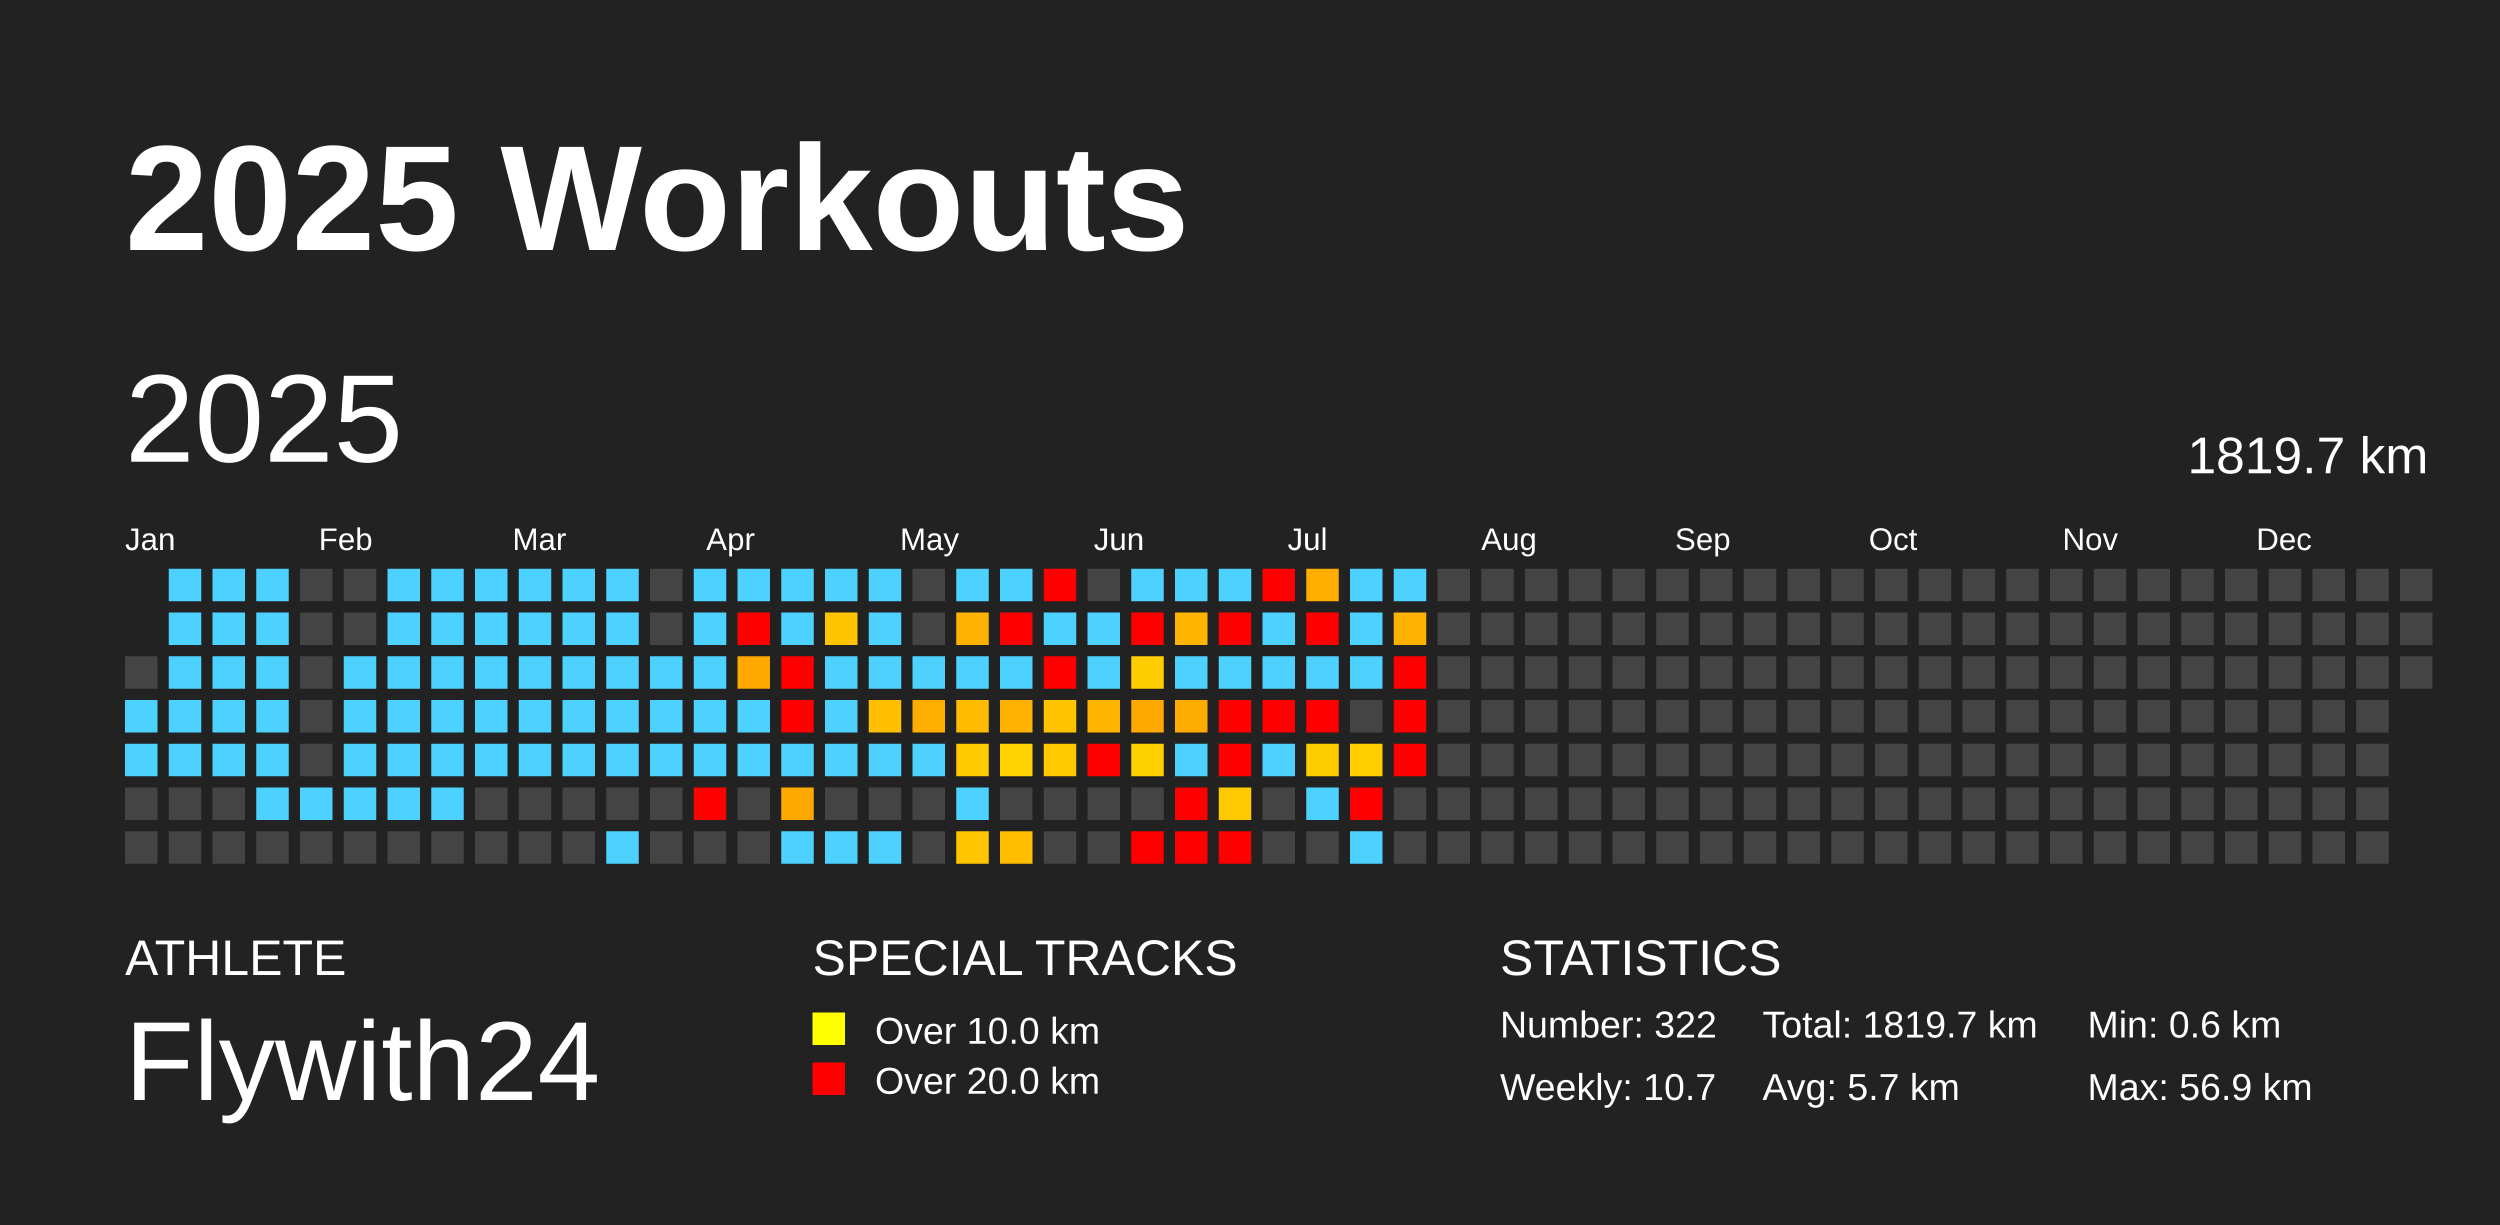
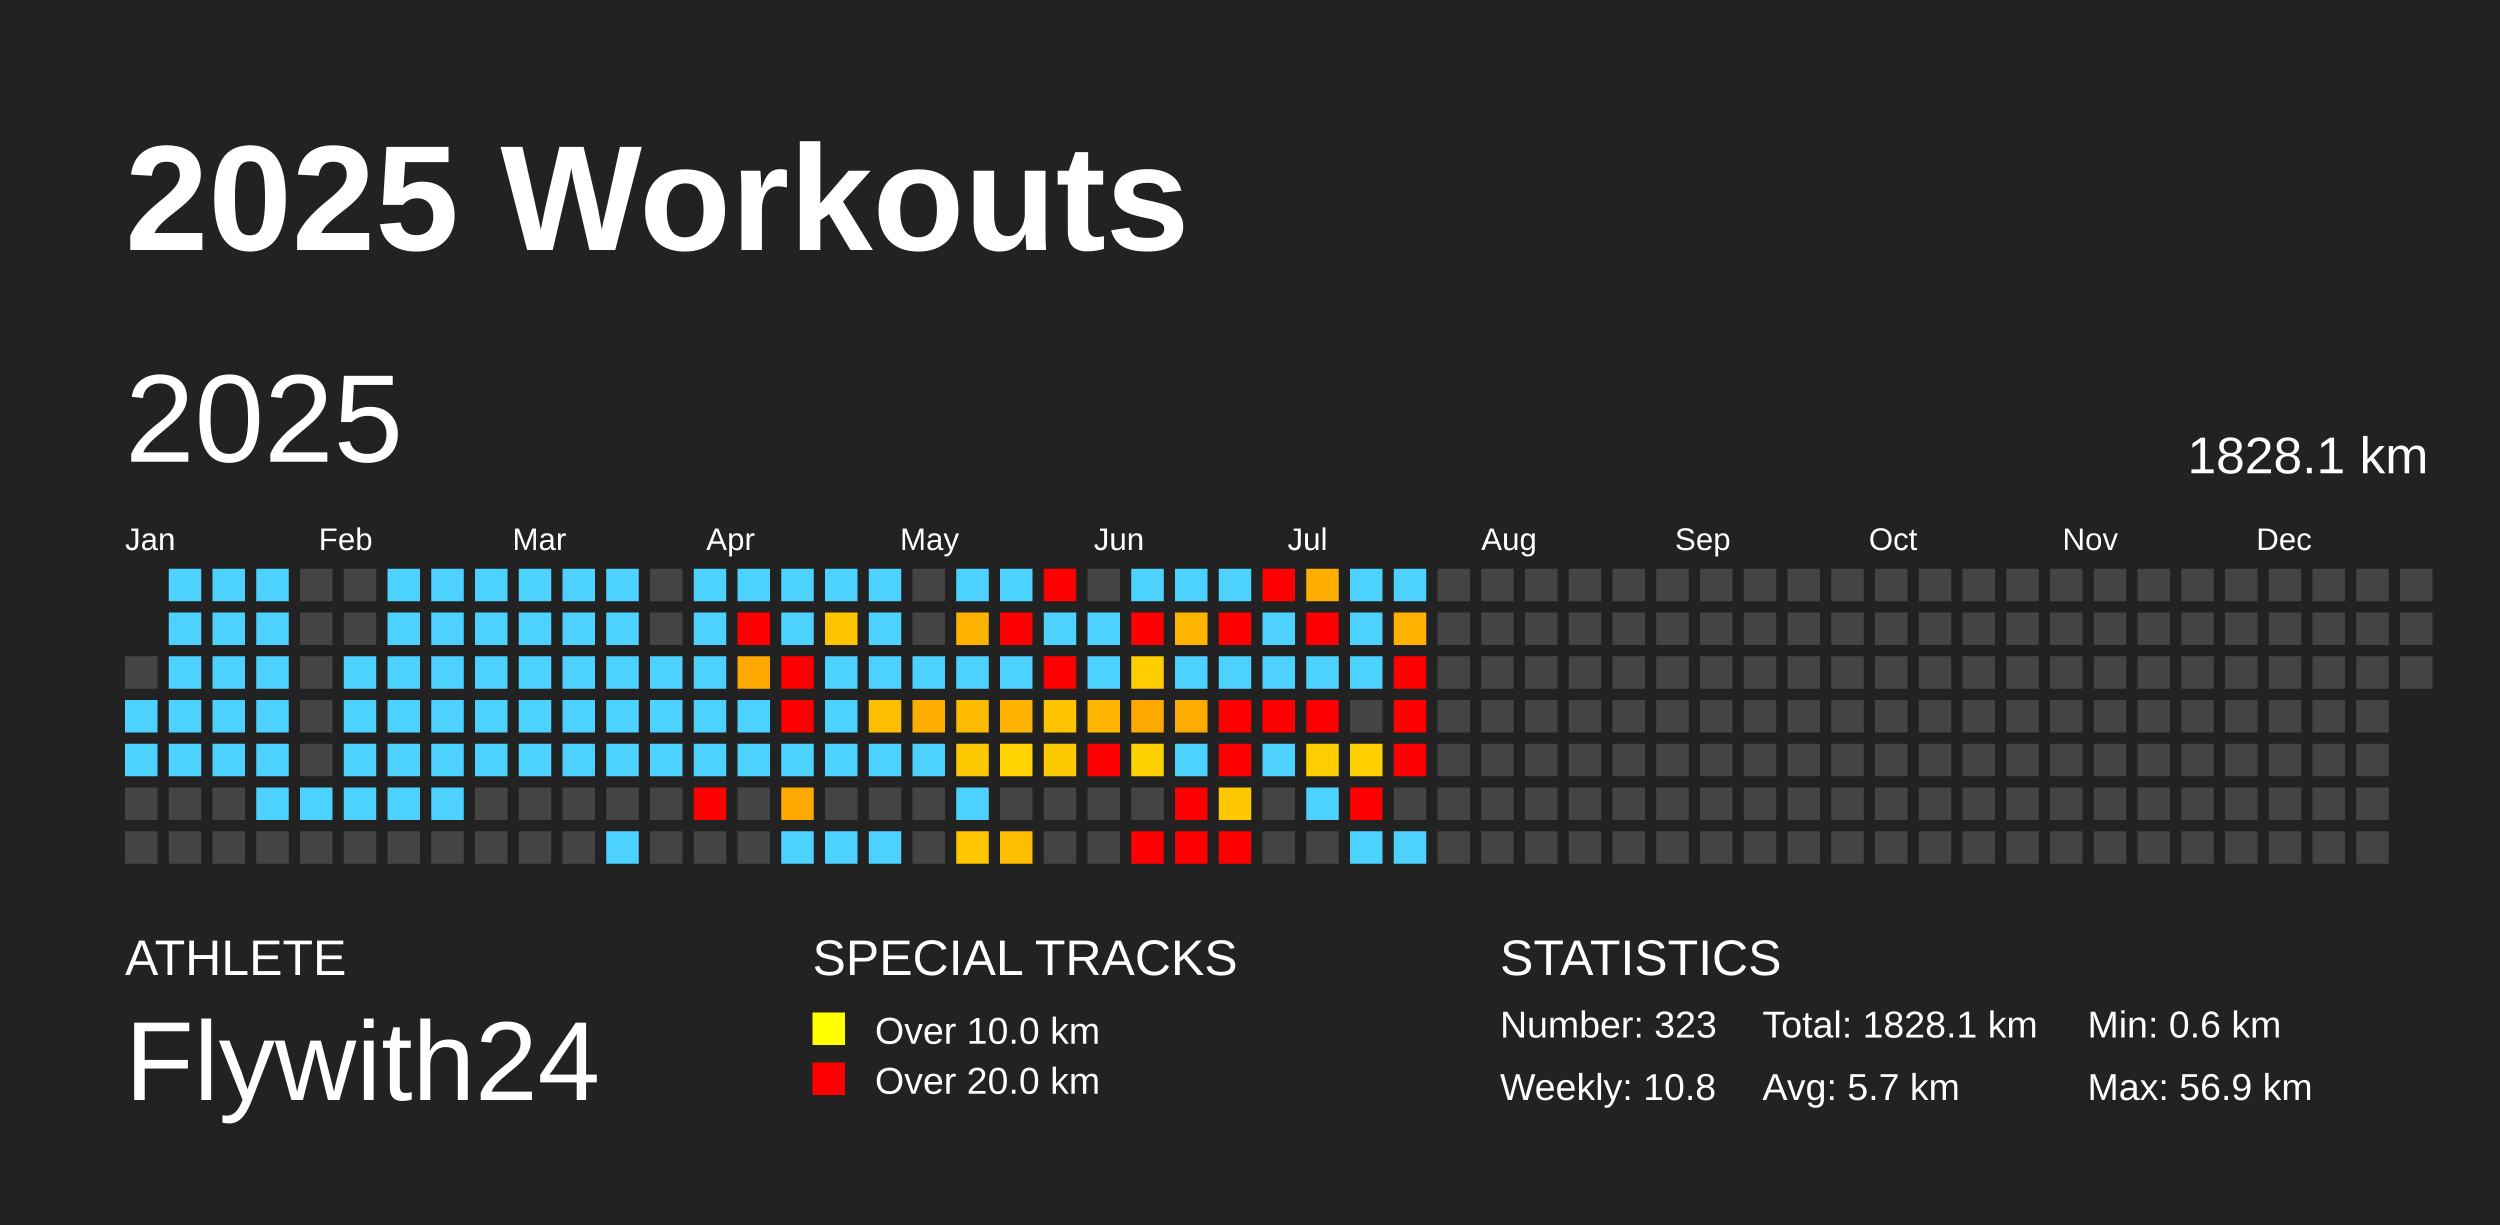
<svg xmlns="http://www.w3.org/2000/svg" baseProfile="full" height="98mm" version="1.1" viewBox="0,0,200,98" width="200mm">
  <defs />
  <rect fill="#222222" height="98" width="200" x="0" y="0" />
  <text fill="#FFFFFF" style="font-size:12px; font-family:Arial; font-weight:bold;" x="10" y="20">2025 Workouts</text>
  <text fill="#FFFFFF" style="font-size:4px; font-family:Arial" x="10" y="78">ATHLETE</text>
  <text fill="#FFFFFF" style="font-size:9px; font-family:Arial" x="10" y="88">Flywith24</text>
  <text fill="#FFFFFF" style="font-size:4px; font-family:Arial" x="65" y="78">SPECIAL TRACKS</text>
  <rect fill="yellow" height="2.6" width="2.6" x="65" y="81" />
  <text fill="#FFFFFF" style="font-size:3px; font-family:Arial" x="70" y="83.5">Over 10.0 km</text>
  <rect fill="red" height="2.6" width="2.6" x="65" y="85" />
  <text fill="#FFFFFF" style="font-size:3px; font-family:Arial" x="70" y="87.5">Over 20.0 km</text>
  <text fill="#FFFFFF" style="font-size:4px; font-family:Arial" x="120" y="78">STATISTICS</text>
-   <text fill="#FFFFFF" style="font-size:3px; font-family:Arial" x="120" y="83">Number: 322</text>
-   <text fill="#FFFFFF" style="font-size:3px; font-family:Arial" x="120" y="88">Weekly: 10.7</text>
-   <text fill="#FFFFFF" style="font-size:3px; font-family:Arial" x="141" y="83">Total: 1819.7 km</text>
+   <text fill="#FFFFFF" style="font-size:3px; font-family:Arial" x="120" y="83">Number: 323</text>
+   <text fill="#FFFFFF" style="font-size:3px; font-family:Arial" x="120" y="88">Weekly: 10.8</text>
+   <text fill="#FFFFFF" style="font-size:3px; font-family:Arial" x="141" y="83">Total: 1828.1 km</text>
  <text fill="#FFFFFF" style="font-size:3px; font-family:Arial" x="141" y="88">Avg: 5.7 km</text>
  <text fill="#FFFFFF" style="font-size:3px; font-family:Arial" x="167" y="83">Min: 0.6 km</text>
  <text fill="#FFFFFF" style="font-size:3px; font-family:Arial" x="167" y="88">Max: 56.9 km</text>
  <text dominant-baseline="hanging" fill="#FFFFFF" style="font-size:10.0px; font-family:Arial;" x="10" y="30">2025</text>
-   <text dominant-baseline="hanging" fill="#FFFFFF" style="font-size:4.125px; font-family:Arial;" x="175" y="35">1819.7 km</text>
+   <text dominant-baseline="hanging" fill="#FFFFFF" style="font-size:4.125px; font-family:Arial;" x="175" y="35">1828.1 km</text>
  <text fill="#FFFFFF" style="font-size:2.5px; font-family:Arial" x="10.0" y="44">Jan</text>
  <text fill="#FFFFFF" style="font-size:2.5px; font-family:Arial" x="25.5" y="44">Feb</text>
  <text fill="#FFFFFF" style="font-size:2.5px; font-family:Arial" x="41.0" y="44">Mar</text>
  <text fill="#FFFFFF" style="font-size:2.5px; font-family:Arial" x="56.5" y="44">Apr</text>
  <text fill="#FFFFFF" style="font-size:2.5px; font-family:Arial" x="72.0" y="44">May</text>
  <text fill="#FFFFFF" style="font-size:2.5px; font-family:Arial" x="87.5" y="44">Jun</text>
  <text fill="#FFFFFF" style="font-size:2.5px; font-family:Arial" x="103.0" y="44">Jul</text>
  <text fill="#FFFFFF" style="font-size:2.5px; font-family:Arial" x="118.5" y="44">Aug</text>
  <text fill="#FFFFFF" style="font-size:2.5px; font-family:Arial" x="134.0" y="44">Sep</text>
  <text fill="#FFFFFF" style="font-size:2.5px; font-family:Arial" x="149.5" y="44">Oct</text>
  <text fill="#FFFFFF" style="font-size:2.5px; font-family:Arial" x="165.0" y="44">Nov</text>
  <text fill="#FFFFFF" style="font-size:2.5px; font-family:Arial" x="180.5" y="44">Dec</text>
  <rect fill="#444444" height="2.6" width="2.6" x="10.0" y="52.5" />
  <rect fill="#4dd2ff" height="2.6" width="2.6" x="10.0" y="56.0" />
  <rect fill="#4dd2ff" height="2.6" width="2.6" x="10.0" y="59.5" />
  <rect fill="#444444" height="2.6" width="2.6" x="10.0" y="63.0" />
  <rect fill="#444444" height="2.6" width="2.6" x="10.0" y="66.5" />
  <rect fill="#4dd2ff" height="2.6" width="2.6" x="13.5" y="45.5" />
  <rect fill="#4dd2ff" height="2.6" width="2.6" x="13.5" y="49.0" />
  <rect fill="#4dd2ff" height="2.6" width="2.6" x="13.5" y="52.5" />
  <rect fill="#4dd2ff" height="2.6" width="2.6" x="13.5" y="56.0" />
  <rect fill="#4dd2ff" height="2.6" width="2.6" x="13.5" y="59.5" />
  <rect fill="#444444" height="2.6" width="2.6" x="13.5" y="63.0" />
  <rect fill="#444444" height="2.6" width="2.6" x="13.5" y="66.5" />
  <rect fill="#4dd2ff" height="2.6" width="2.6" x="17.0" y="45.5" />
  <rect fill="#4dd2ff" height="2.6" width="2.6" x="17.0" y="49.0" />
  <rect fill="#4dd2ff" height="2.6" width="2.6" x="17.0" y="52.5" />
  <rect fill="#4dd2ff" height="2.6" width="2.6" x="17.0" y="56.0" />
  <rect fill="#4dd2ff" height="2.6" width="2.6" x="17.0" y="59.5" />
  <rect fill="#444444" height="2.6" width="2.6" x="17.0" y="63.0" />
  <rect fill="#444444" height="2.6" width="2.6" x="17.0" y="66.5" />
  <rect fill="#4dd2ff" height="2.6" width="2.6" x="20.5" y="45.5" />
  <rect fill="#4dd2ff" height="2.6" width="2.6" x="20.5" y="49.0" />
  <rect fill="#4dd2ff" height="2.6" width="2.6" x="20.5" y="52.5" />
  <rect fill="#4dd2ff" height="2.6" width="2.6" x="20.5" y="56.0" />
  <rect fill="#4dd2ff" height="2.6" width="2.6" x="20.5" y="59.5" />
  <rect fill="#4dd2ff" height="2.6" width="2.6" x="20.5" y="63.0" />
  <rect fill="#444444" height="2.6" width="2.6" x="20.5" y="66.5" />
  <rect fill="#444444" height="2.6" width="2.6" x="24.0" y="45.5" />
  <rect fill="#444444" height="2.6" width="2.6" x="24.0" y="49.0" />
  <rect fill="#444444" height="2.6" width="2.6" x="24.0" y="52.5" />
  <rect fill="#444444" height="2.6" width="2.6" x="24.0" y="56.0" />
  <rect fill="#444444" height="2.6" width="2.6" x="24.0" y="59.5" />
  <rect fill="#4dd2ff" height="2.6" width="2.6" x="24.0" y="63.0" />
  <rect fill="#444444" height="2.6" width="2.6" x="24.0" y="66.5" />
  <rect fill="#444444" height="2.6" width="2.6" x="27.5" y="45.5" />
  <rect fill="#444444" height="2.6" width="2.6" x="27.5" y="49.0" />
  <rect fill="#4dd2ff" height="2.6" width="2.6" x="27.5" y="52.5" />
  <rect fill="#4dd2ff" height="2.6" width="2.6" x="27.5" y="56.0" />
  <rect fill="#4dd2ff" height="2.6" width="2.6" x="27.5" y="59.5" />
  <rect fill="#4dd2ff" height="2.6" width="2.6" x="27.5" y="63.0" />
  <rect fill="#444444" height="2.6" width="2.6" x="27.5" y="66.5" />
  <rect fill="#4dd2ff" height="2.6" width="2.6" x="31.0" y="45.5" />
  <rect fill="#4dd2ff" height="2.6" width="2.6" x="31.0" y="49.0" />
  <rect fill="#4dd2ff" height="2.6" width="2.6" x="31.0" y="52.5" />
  <rect fill="#4dd2ff" height="2.6" width="2.6" x="31.0" y="56.0" />
  <rect fill="#4dd2ff" height="2.6" width="2.6" x="31.0" y="59.5" />
  <rect fill="#4dd2ff" height="2.6" width="2.6" x="31.0" y="63.0" />
  <rect fill="#444444" height="2.6" width="2.6" x="31.0" y="66.5" />
  <rect fill="#4dd2ff" height="2.6" width="2.6" x="34.5" y="45.5" />
  <rect fill="#4dd2ff" height="2.6" width="2.6" x="34.5" y="49.0" />
  <rect fill="#4dd2ff" height="2.6" width="2.6" x="34.5" y="52.5" />
  <rect fill="#4dd2ff" height="2.6" width="2.6" x="34.5" y="56.0" />
  <rect fill="#4dd2ff" height="2.6" width="2.6" x="34.5" y="59.5" />
  <rect fill="#4dd2ff" height="2.6" width="2.6" x="34.5" y="63.0" />
  <rect fill="#444444" height="2.6" width="2.6" x="34.5" y="66.5" />
  <rect fill="#4dd2ff" height="2.6" width="2.6" x="38.0" y="45.5" />
  <rect fill="#4dd2ff" height="2.6" width="2.6" x="38.0" y="49.0" />
  <rect fill="#4dd2ff" height="2.6" width="2.6" x="38.0" y="52.5" />
  <rect fill="#4dd2ff" height="2.6" width="2.6" x="38.0" y="56.0" />
  <rect fill="#4dd2ff" height="2.6" width="2.6" x="38.0" y="59.5" />
  <rect fill="#444444" height="2.6" width="2.6" x="38.0" y="63.0" />
  <rect fill="#444444" height="2.6" width="2.6" x="38.0" y="66.5" />
  <rect fill="#4dd2ff" height="2.6" width="2.6" x="41.5" y="45.5" />
  <rect fill="#4dd2ff" height="2.6" width="2.6" x="41.5" y="49.0" />
  <rect fill="#4dd2ff" height="2.6" width="2.6" x="41.5" y="52.5" />
  <rect fill="#4dd2ff" height="2.6" width="2.6" x="41.5" y="56.0" />
  <rect fill="#4dd2ff" height="2.6" width="2.6" x="41.5" y="59.5" />
  <rect fill="#444444" height="2.6" width="2.6" x="41.5" y="63.0" />
  <rect fill="#444444" height="2.6" width="2.6" x="41.5" y="66.5" />
  <rect fill="#4dd2ff" height="2.6" width="2.6" x="45.0" y="45.5" />
  <rect fill="#4dd2ff" height="2.6" width="2.6" x="45.0" y="49.0" />
  <rect fill="#4dd2ff" height="2.6" width="2.6" x="45.0" y="52.5" />
  <rect fill="#4dd2ff" height="2.6" width="2.6" x="45.0" y="56.0" />
  <rect fill="#4dd2ff" height="2.6" width="2.6" x="45.0" y="59.5" />
  <rect fill="#444444" height="2.6" width="2.6" x="45.0" y="63.0" />
  <rect fill="#444444" height="2.6" width="2.6" x="45.0" y="66.5" />
  <rect fill="#4dd2ff" height="2.6" width="2.6" x="48.5" y="45.5" />
  <rect fill="#4dd2ff" height="2.6" width="2.6" x="48.5" y="49.0" />
  <rect fill="#4dd2ff" height="2.6" width="2.6" x="48.5" y="52.5" />
  <rect fill="#4dd2ff" height="2.6" width="2.6" x="48.5" y="56.0" />
  <rect fill="#4dd2ff" height="2.6" width="2.6" x="48.5" y="59.5" />
  <rect fill="#444444" height="2.6" width="2.6" x="48.5" y="63.0" />
  <rect fill="#4dd2ff" height="2.6" width="2.6" x="48.5" y="66.5" />
  <rect fill="#444444" height="2.6" width="2.6" x="52.0" y="45.5" />
  <rect fill="#444444" height="2.6" width="2.6" x="52.0" y="49.0" />
  <rect fill="#4dd2ff" height="2.6" width="2.6" x="52.0" y="52.5" />
  <rect fill="#4dd2ff" height="2.6" width="2.6" x="52.0" y="56.0" />
  <rect fill="#4dd2ff" height="2.6" width="2.6" x="52.0" y="59.5" />
  <rect fill="#444444" height="2.6" width="2.6" x="52.0" y="63.0" />
  <rect fill="#444444" height="2.6" width="2.6" x="52.0" y="66.5" />
  <rect fill="#4dd2ff" height="2.6" width="2.6" x="55.5" y="45.5" />
  <rect fill="#4dd2ff" height="2.6" width="2.6" x="55.5" y="49.0" />
  <rect fill="#4dd2ff" height="2.6" width="2.6" x="55.5" y="52.5" />
  <rect fill="#4dd2ff" height="2.6" width="2.6" x="55.5" y="56.0" />
  <rect fill="#4dd2ff" height="2.6" width="2.6" x="55.5" y="59.5" />
  <rect fill="red" height="2.6" width="2.6" x="55.5" y="63.0" />
  <rect fill="#444444" height="2.6" width="2.6" x="55.5" y="66.5" />
  <rect fill="#4dd2ff" height="2.6" width="2.6" x="59.0" y="45.5" />
  <rect fill="red" height="2.6" width="2.6" x="59.0" y="49.0" />
  <rect fill="#ffa800" height="2.6" width="2.6" x="59.0" y="52.5" />
  <rect fill="#4dd2ff" height="2.6" width="2.6" x="59.0" y="56.0" />
  <rect fill="#4dd2ff" height="2.6" width="2.6" x="59.0" y="59.5" />
  <rect fill="#444444" height="2.6" width="2.6" x="59.0" y="63.0" />
  <rect fill="#444444" height="2.6" width="2.6" x="59.0" y="66.5" />
  <rect fill="#4dd2ff" height="2.6" width="2.6" x="62.5" y="45.5" />
  <rect fill="#4dd2ff" height="2.6" width="2.6" x="62.5" y="49.0" />
  <rect fill="red" height="2.6" width="2.6" x="62.5" y="52.5" />
  <rect fill="red" height="2.6" width="2.6" x="62.5" y="56.0" />
  <rect fill="#4dd2ff" height="2.6" width="2.6" x="62.5" y="59.5" />
  <rect fill="#ffa900" height="2.6" width="2.6" x="62.5" y="63.0" />
  <rect fill="#4dd2ff" height="2.6" width="2.6" x="62.5" y="66.5" />
  <rect fill="#4dd2ff" height="2.6" width="2.6" x="66.0" y="45.5" />
  <rect fill="#ffc400" height="2.6" width="2.6" x="66.0" y="49.0" />
  <rect fill="#4dd2ff" height="2.6" width="2.6" x="66.0" y="52.5" />
  <rect fill="#4dd2ff" height="2.6" width="2.6" x="66.0" y="56.0" />
  <rect fill="#4dd2ff" height="2.6" width="2.6" x="66.0" y="59.5" />
  <rect fill="#444444" height="2.6" width="2.6" x="66.0" y="63.0" />
  <rect fill="#4dd2ff" height="2.6" width="2.6" x="66.0" y="66.5" />
  <rect fill="#4dd2ff" height="2.6" width="2.6" x="69.5" y="45.5" />
  <rect fill="#4dd2ff" height="2.6" width="2.6" x="69.5" y="49.0" />
  <rect fill="#4dd2ff" height="2.6" width="2.6" x="69.5" y="52.5" />
  <rect fill="#ffbf00" height="2.6" width="2.6" x="69.5" y="56.0" />
  <rect fill="#4dd2ff" height="2.6" width="2.6" x="69.5" y="59.5" />
  <rect fill="#444444" height="2.6" width="2.6" x="69.5" y="63.0" />
  <rect fill="#4dd2ff" height="2.6" width="2.6" x="69.5" y="66.5" />
  <rect fill="#444444" height="2.6" width="2.6" x="73.0" y="45.5" />
  <rect fill="#444444" height="2.6" width="2.6" x="73.0" y="49.0" />
  <rect fill="#4dd2ff" height="2.6" width="2.6" x="73.0" y="52.5" />
  <rect fill="#ffae00" height="2.6" width="2.6" x="73.0" y="56.0" />
  <rect fill="#4dd2ff" height="2.6" width="2.6" x="73.0" y="59.5" />
  <rect fill="#444444" height="2.6" width="2.6" x="73.0" y="63.0" />
  <rect fill="#444444" height="2.6" width="2.6" x="73.0" y="66.5" />
  <rect fill="#4dd2ff" height="2.6" width="2.6" x="76.5" y="45.5" />
  <rect fill="#ffb300" height="2.6" width="2.6" x="76.5" y="49.0" />
  <rect fill="#4dd2ff" height="2.6" width="2.6" x="76.5" y="52.5" />
  <rect fill="#ffbb00" height="2.6" width="2.6" x="76.5" y="56.0" />
  <rect fill="#ffc900" height="2.6" width="2.6" x="76.5" y="59.5" />
  <rect fill="#4dd2ff" height="2.6" width="2.6" x="76.5" y="63.0" />
  <rect fill="#ffc600" height="2.6" width="2.6" x="76.5" y="66.5" />
  <rect fill="#4dd2ff" height="2.6" width="2.6" x="80.0" y="45.5" />
  <rect fill="red" height="2.6" width="2.6" x="80.0" y="49.0" />
  <rect fill="#4dd2ff" height="2.6" width="2.6" x="80.0" y="52.5" />
  <rect fill="#ffb300" height="2.6" width="2.6" x="80.0" y="56.0" />
  <rect fill="#ffd200" height="2.6" width="2.6" x="80.0" y="59.5" />
  <rect fill="#444444" height="2.6" width="2.6" x="80.0" y="63.0" />
  <rect fill="#ffbd00" height="2.6" width="2.6" x="80.0" y="66.5" />
  <rect fill="red" height="2.6" width="2.6" x="83.5" y="45.5" />
  <rect fill="#4dd2ff" height="2.6" width="2.6" x="83.5" y="49.0" />
  <rect fill="red" height="2.6" width="2.6" x="83.5" y="52.5" />
  <rect fill="#ffc300" height="2.6" width="2.6" x="83.5" y="56.0" />
  <rect fill="#ffc900" height="2.6" width="2.6" x="83.5" y="59.5" />
  <rect fill="#444444" height="2.6" width="2.6" x="83.5" y="63.0" />
  <rect fill="#444444" height="2.6" width="2.6" x="83.5" y="66.5" />
  <rect fill="#444444" height="2.6" width="2.6" x="87.0" y="45.5" />
  <rect fill="#4dd2ff" height="2.6" width="2.6" x="87.0" y="49.0" />
  <rect fill="#4dd2ff" height="2.6" width="2.6" x="87.0" y="52.5" />
  <rect fill="#ffb400" height="2.6" width="2.6" x="87.0" y="56.0" />
  <rect fill="red" height="2.6" width="2.6" x="87.0" y="59.5" />
  <rect fill="#444444" height="2.6" width="2.6" x="87.0" y="63.0" />
  <rect fill="#444444" height="2.6" width="2.6" x="87.0" y="66.5" />
  <rect fill="#4dd2ff" height="2.6" width="2.6" x="90.5" y="45.5" />
  <rect fill="red" height="2.6" width="2.6" x="90.5" y="49.0" />
  <rect fill="#ffcd00" height="2.6" width="2.6" x="90.5" y="52.5" />
  <rect fill="#ffa900" height="2.6" width="2.6" x="90.5" y="56.0" />
  <rect fill="#ffd000" height="2.6" width="2.6" x="90.5" y="59.5" />
  <rect fill="#444444" height="2.6" width="2.6" x="90.5" y="63.0" />
  <rect fill="red" height="2.6" width="2.6" x="90.5" y="66.5" />
  <rect fill="#4dd2ff" height="2.6" width="2.6" x="94.0" y="45.5" />
  <rect fill="#ffb500" height="2.6" width="2.6" x="94.0" y="49.0" />
  <rect fill="#4dd2ff" height="2.6" width="2.6" x="94.0" y="52.5" />
  <rect fill="#ffac00" height="2.6" width="2.6" x="94.0" y="56.0" />
  <rect fill="#4dd2ff" height="2.6" width="2.6" x="94.0" y="59.5" />
  <rect fill="red" height="2.6" width="2.6" x="94.0" y="63.0" />
  <rect fill="red" height="2.6" width="2.6" x="94.0" y="66.5" />
  <rect fill="#4dd2ff" height="2.6" width="2.6" x="97.5" y="45.5" />
  <rect fill="red" height="2.6" width="2.6" x="97.5" y="49.0" />
  <rect fill="#4dd2ff" height="2.6" width="2.6" x="97.5" y="52.5" />
  <rect fill="red" height="2.6" width="2.6" x="97.5" y="56.0" />
  <rect fill="red" height="2.6" width="2.6" x="97.5" y="59.5" />
  <rect fill="#ffc800" height="2.6" width="2.6" x="97.5" y="63.0" />
  <rect fill="red" height="2.6" width="2.6" x="97.5" y="66.5" />
  <rect fill="red" height="2.6" width="2.6" x="101.0" y="45.5" />
  <rect fill="#4dd2ff" height="2.6" width="2.6" x="101.0" y="49.0" />
  <rect fill="#4dd2ff" height="2.6" width="2.6" x="101.0" y="52.5" />
  <rect fill="red" height="2.6" width="2.6" x="101.0" y="56.0" />
  <rect fill="#4dd2ff" height="2.6" width="2.6" x="101.0" y="59.5" />
  <rect fill="#444444" height="2.6" width="2.6" x="101.0" y="63.0" />
  <rect fill="#444444" height="2.6" width="2.6" x="101.0" y="66.5" />
  <rect fill="#ffae00" height="2.6" width="2.6" x="104.5" y="45.5" />
  <rect fill="red" height="2.6" width="2.6" x="104.5" y="49.0" />
  <rect fill="#4dd2ff" height="2.6" width="2.6" x="104.5" y="52.5" />
  <rect fill="red" height="2.6" width="2.6" x="104.5" y="56.0" />
  <rect fill="#ffcd00" height="2.6" width="2.6" x="104.5" y="59.5" />
  <rect fill="#4dd2ff" height="2.6" width="2.6" x="104.5" y="63.0" />
  <rect fill="#444444" height="2.6" width="2.6" x="104.5" y="66.5" />
  <rect fill="#4dd2ff" height="2.6" width="2.6" x="108.0" y="45.5" />
  <rect fill="#4dd2ff" height="2.6" width="2.6" x="108.0" y="49.0" />
  <rect fill="#4dd2ff" height="2.6" width="2.6" x="108.0" y="52.5" />
  <rect fill="#444444" height="2.6" width="2.6" x="108.0" y="56.0" />
  <rect fill="#ffcf00" height="2.6" width="2.6" x="108.0" y="59.5" />
  <rect fill="red" height="2.6" width="2.6" x="108.0" y="63.0" />
  <rect fill="#4dd2ff" height="2.6" width="2.6" x="108.0" y="66.5" />
  <rect fill="#4dd2ff" height="2.6" width="2.6" x="111.5" y="45.5" />
  <rect fill="#ffb200" height="2.6" width="2.6" x="111.5" y="49.0" />
  <rect fill="red" height="2.6" width="2.6" x="111.5" y="52.5" />
  <rect fill="red" height="2.6" width="2.6" x="111.5" y="56.0" />
  <rect fill="red" height="2.6" width="2.6" x="111.5" y="59.5" />
  <rect fill="#444444" height="2.6" width="2.6" x="111.5" y="63.0" />
-   <rect fill="#444444" height="2.6" width="2.6" x="111.5" y="66.5" />
+   <rect fill="#4dd2ff" height="2.6" width="2.6" x="111.5" y="66.5" />
  <rect fill="#444444" height="2.6" width="2.6" x="115.0" y="45.5" />
  <rect fill="#444444" height="2.6" width="2.6" x="115.0" y="49.0" />
  <rect fill="#444444" height="2.6" width="2.6" x="115.0" y="52.5" />
  <rect fill="#444444" height="2.6" width="2.6" x="115.0" y="56.0" />
  <rect fill="#444444" height="2.6" width="2.6" x="115.0" y="59.5" />
  <rect fill="#444444" height="2.6" width="2.6" x="115.0" y="63.0" />
  <rect fill="#444444" height="2.6" width="2.6" x="115.0" y="66.5" />
  <rect fill="#444444" height="2.6" width="2.6" x="118.5" y="45.5" />
  <rect fill="#444444" height="2.6" width="2.6" x="118.5" y="49.0" />
  <rect fill="#444444" height="2.6" width="2.6" x="118.5" y="52.5" />
  <rect fill="#444444" height="2.6" width="2.6" x="118.5" y="56.0" />
  <rect fill="#444444" height="2.6" width="2.6" x="118.5" y="59.5" />
  <rect fill="#444444" height="2.6" width="2.6" x="118.5" y="63.0" />
  <rect fill="#444444" height="2.6" width="2.6" x="118.5" y="66.5" />
  <rect fill="#444444" height="2.6" width="2.6" x="122.0" y="45.5" />
  <rect fill="#444444" height="2.6" width="2.6" x="122.0" y="49.0" />
  <rect fill="#444444" height="2.6" width="2.6" x="122.0" y="52.5" />
  <rect fill="#444444" height="2.6" width="2.6" x="122.0" y="56.0" />
  <rect fill="#444444" height="2.6" width="2.6" x="122.0" y="59.5" />
  <rect fill="#444444" height="2.6" width="2.6" x="122.0" y="63.0" />
  <rect fill="#444444" height="2.6" width="2.6" x="122.0" y="66.5" />
  <rect fill="#444444" height="2.6" width="2.6" x="125.5" y="45.5" />
  <rect fill="#444444" height="2.6" width="2.6" x="125.5" y="49.0" />
  <rect fill="#444444" height="2.6" width="2.6" x="125.5" y="52.5" />
  <rect fill="#444444" height="2.6" width="2.6" x="125.5" y="56.0" />
  <rect fill="#444444" height="2.6" width="2.6" x="125.5" y="59.5" />
  <rect fill="#444444" height="2.6" width="2.6" x="125.5" y="63.0" />
  <rect fill="#444444" height="2.6" width="2.6" x="125.5" y="66.5" />
  <rect fill="#444444" height="2.6" width="2.6" x="129.0" y="45.5" />
  <rect fill="#444444" height="2.6" width="2.6" x="129.0" y="49.0" />
  <rect fill="#444444" height="2.6" width="2.6" x="129.0" y="52.5" />
  <rect fill="#444444" height="2.6" width="2.6" x="129.0" y="56.0" />
  <rect fill="#444444" height="2.6" width="2.6" x="129.0" y="59.5" />
  <rect fill="#444444" height="2.6" width="2.6" x="129.0" y="63.0" />
  <rect fill="#444444" height="2.6" width="2.6" x="129.0" y="66.5" />
  <rect fill="#444444" height="2.6" width="2.6" x="132.5" y="45.5" />
  <rect fill="#444444" height="2.6" width="2.6" x="132.5" y="49.0" />
  <rect fill="#444444" height="2.6" width="2.6" x="132.5" y="52.5" />
  <rect fill="#444444" height="2.6" width="2.6" x="132.5" y="56.0" />
  <rect fill="#444444" height="2.6" width="2.6" x="132.5" y="59.5" />
  <rect fill="#444444" height="2.6" width="2.6" x="132.5" y="63.0" />
  <rect fill="#444444" height="2.6" width="2.6" x="132.5" y="66.5" />
  <rect fill="#444444" height="2.6" width="2.6" x="136.0" y="45.5" />
  <rect fill="#444444" height="2.6" width="2.6" x="136.0" y="49.0" />
  <rect fill="#444444" height="2.6" width="2.6" x="136.0" y="52.5" />
  <rect fill="#444444" height="2.6" width="2.6" x="136.0" y="56.0" />
  <rect fill="#444444" height="2.6" width="2.6" x="136.0" y="59.5" />
  <rect fill="#444444" height="2.6" width="2.6" x="136.0" y="63.0" />
  <rect fill="#444444" height="2.6" width="2.6" x="136.0" y="66.5" />
  <rect fill="#444444" height="2.6" width="2.6" x="139.5" y="45.5" />
  <rect fill="#444444" height="2.6" width="2.6" x="139.5" y="49.0" />
  <rect fill="#444444" height="2.6" width="2.6" x="139.5" y="52.5" />
  <rect fill="#444444" height="2.6" width="2.6" x="139.5" y="56.0" />
  <rect fill="#444444" height="2.6" width="2.6" x="139.5" y="59.5" />
  <rect fill="#444444" height="2.6" width="2.6" x="139.5" y="63.0" />
  <rect fill="#444444" height="2.6" width="2.6" x="139.5" y="66.5" />
  <rect fill="#444444" height="2.6" width="2.6" x="143.0" y="45.5" />
  <rect fill="#444444" height="2.6" width="2.6" x="143.0" y="49.0" />
  <rect fill="#444444" height="2.6" width="2.6" x="143.0" y="52.5" />
  <rect fill="#444444" height="2.6" width="2.6" x="143.0" y="56.0" />
  <rect fill="#444444" height="2.6" width="2.6" x="143.0" y="59.5" />
  <rect fill="#444444" height="2.6" width="2.6" x="143.0" y="63.0" />
  <rect fill="#444444" height="2.6" width="2.6" x="143.0" y="66.5" />
  <rect fill="#444444" height="2.6" width="2.6" x="146.5" y="45.5" />
  <rect fill="#444444" height="2.6" width="2.6" x="146.5" y="49.0" />
  <rect fill="#444444" height="2.6" width="2.6" x="146.5" y="52.5" />
  <rect fill="#444444" height="2.6" width="2.6" x="146.5" y="56.0" />
  <rect fill="#444444" height="2.6" width="2.6" x="146.5" y="59.5" />
  <rect fill="#444444" height="2.6" width="2.6" x="146.5" y="63.0" />
  <rect fill="#444444" height="2.6" width="2.6" x="146.5" y="66.5" />
  <rect fill="#444444" height="2.6" width="2.6" x="150.0" y="45.5" />
  <rect fill="#444444" height="2.6" width="2.6" x="150.0" y="49.0" />
  <rect fill="#444444" height="2.6" width="2.6" x="150.0" y="52.5" />
  <rect fill="#444444" height="2.6" width="2.6" x="150.0" y="56.0" />
  <rect fill="#444444" height="2.6" width="2.6" x="150.0" y="59.5" />
  <rect fill="#444444" height="2.6" width="2.6" x="150.0" y="63.0" />
  <rect fill="#444444" height="2.6" width="2.6" x="150.0" y="66.5" />
  <rect fill="#444444" height="2.6" width="2.6" x="153.5" y="45.5" />
  <rect fill="#444444" height="2.6" width="2.6" x="153.5" y="49.0" />
  <rect fill="#444444" height="2.6" width="2.6" x="153.5" y="52.5" />
  <rect fill="#444444" height="2.6" width="2.6" x="153.5" y="56.0" />
  <rect fill="#444444" height="2.6" width="2.6" x="153.5" y="59.5" />
  <rect fill="#444444" height="2.6" width="2.6" x="153.5" y="63.0" />
  <rect fill="#444444" height="2.6" width="2.6" x="153.5" y="66.5" />
  <rect fill="#444444" height="2.6" width="2.6" x="157.0" y="45.5" />
  <rect fill="#444444" height="2.6" width="2.6" x="157.0" y="49.0" />
  <rect fill="#444444" height="2.6" width="2.6" x="157.0" y="52.5" />
  <rect fill="#444444" height="2.6" width="2.6" x="157.0" y="56.0" />
  <rect fill="#444444" height="2.6" width="2.6" x="157.0" y="59.5" />
  <rect fill="#444444" height="2.6" width="2.6" x="157.0" y="63.0" />
  <rect fill="#444444" height="2.6" width="2.6" x="157.0" y="66.5" />
  <rect fill="#444444" height="2.6" width="2.6" x="160.5" y="45.5" />
  <rect fill="#444444" height="2.6" width="2.6" x="160.5" y="49.0" />
  <rect fill="#444444" height="2.6" width="2.6" x="160.5" y="52.5" />
  <rect fill="#444444" height="2.6" width="2.6" x="160.5" y="56.0" />
  <rect fill="#444444" height="2.6" width="2.6" x="160.5" y="59.5" />
  <rect fill="#444444" height="2.6" width="2.6" x="160.5" y="63.0" />
  <rect fill="#444444" height="2.6" width="2.6" x="160.5" y="66.5" />
  <rect fill="#444444" height="2.6" width="2.6" x="164.0" y="45.5" />
  <rect fill="#444444" height="2.6" width="2.6" x="164.0" y="49.0" />
  <rect fill="#444444" height="2.6" width="2.6" x="164.0" y="52.5" />
  <rect fill="#444444" height="2.6" width="2.6" x="164.0" y="56.0" />
  <rect fill="#444444" height="2.6" width="2.6" x="164.0" y="59.5" />
  <rect fill="#444444" height="2.6" width="2.6" x="164.0" y="63.0" />
  <rect fill="#444444" height="2.6" width="2.6" x="164.0" y="66.5" />
  <rect fill="#444444" height="2.6" width="2.6" x="167.5" y="45.5" />
  <rect fill="#444444" height="2.6" width="2.6" x="167.5" y="49.0" />
  <rect fill="#444444" height="2.6" width="2.6" x="167.5" y="52.5" />
  <rect fill="#444444" height="2.6" width="2.6" x="167.5" y="56.0" />
  <rect fill="#444444" height="2.6" width="2.6" x="167.5" y="59.5" />
  <rect fill="#444444" height="2.6" width="2.6" x="167.5" y="63.0" />
  <rect fill="#444444" height="2.6" width="2.6" x="167.5" y="66.5" />
  <rect fill="#444444" height="2.6" width="2.6" x="171.0" y="45.5" />
  <rect fill="#444444" height="2.6" width="2.6" x="171.0" y="49.0" />
  <rect fill="#444444" height="2.6" width="2.6" x="171.0" y="52.5" />
  <rect fill="#444444" height="2.6" width="2.6" x="171.0" y="56.0" />
  <rect fill="#444444" height="2.6" width="2.6" x="171.0" y="59.5" />
  <rect fill="#444444" height="2.6" width="2.6" x="171.0" y="63.0" />
  <rect fill="#444444" height="2.6" width="2.6" x="171.0" y="66.5" />
  <rect fill="#444444" height="2.6" width="2.6" x="174.5" y="45.5" />
  <rect fill="#444444" height="2.6" width="2.6" x="174.5" y="49.0" />
  <rect fill="#444444" height="2.6" width="2.6" x="174.5" y="52.5" />
  <rect fill="#444444" height="2.6" width="2.6" x="174.5" y="56.0" />
  <rect fill="#444444" height="2.6" width="2.6" x="174.5" y="59.5" />
  <rect fill="#444444" height="2.6" width="2.6" x="174.5" y="63.0" />
  <rect fill="#444444" height="2.6" width="2.6" x="174.5" y="66.5" />
  <rect fill="#444444" height="2.6" width="2.6" x="178.0" y="45.5" />
  <rect fill="#444444" height="2.6" width="2.6" x="178.0" y="49.0" />
  <rect fill="#444444" height="2.6" width="2.6" x="178.0" y="52.5" />
  <rect fill="#444444" height="2.6" width="2.6" x="178.0" y="56.0" />
  <rect fill="#444444" height="2.6" width="2.6" x="178.0" y="59.5" />
  <rect fill="#444444" height="2.6" width="2.6" x="178.0" y="63.0" />
  <rect fill="#444444" height="2.6" width="2.6" x="178.0" y="66.5" />
  <rect fill="#444444" height="2.6" width="2.6" x="181.5" y="45.5" />
  <rect fill="#444444" height="2.6" width="2.6" x="181.5" y="49.0" />
  <rect fill="#444444" height="2.6" width="2.6" x="181.5" y="52.5" />
  <rect fill="#444444" height="2.6" width="2.6" x="181.5" y="56.0" />
  <rect fill="#444444" height="2.6" width="2.6" x="181.5" y="59.5" />
  <rect fill="#444444" height="2.6" width="2.6" x="181.5" y="63.0" />
  <rect fill="#444444" height="2.6" width="2.6" x="181.5" y="66.5" />
  <rect fill="#444444" height="2.6" width="2.6" x="185.0" y="45.5" />
  <rect fill="#444444" height="2.6" width="2.6" x="185.0" y="49.0" />
  <rect fill="#444444" height="2.6" width="2.6" x="185.0" y="52.5" />
  <rect fill="#444444" height="2.6" width="2.6" x="185.0" y="56.0" />
  <rect fill="#444444" height="2.6" width="2.6" x="185.0" y="59.5" />
  <rect fill="#444444" height="2.6" width="2.6" x="185.0" y="63.0" />
  <rect fill="#444444" height="2.6" width="2.6" x="185.0" y="66.5" />
  <rect fill="#444444" height="2.6" width="2.6" x="188.5" y="45.5" />
  <rect fill="#444444" height="2.6" width="2.6" x="188.5" y="49.0" />
  <rect fill="#444444" height="2.6" width="2.6" x="188.5" y="52.5" />
  <rect fill="#444444" height="2.6" width="2.6" x="188.5" y="56.0" />
  <rect fill="#444444" height="2.6" width="2.6" x="188.5" y="59.5" />
  <rect fill="#444444" height="2.6" width="2.6" x="188.5" y="63.0" />
  <rect fill="#444444" height="2.6" width="2.6" x="188.5" y="66.5" />
  <rect fill="#444444" height="2.6" width="2.6" x="192.0" y="45.5" />
  <rect fill="#444444" height="2.6" width="2.6" x="192.0" y="49.0" />
  <rect fill="#444444" height="2.6" width="2.6" x="192.0" y="52.5" />
</svg>
